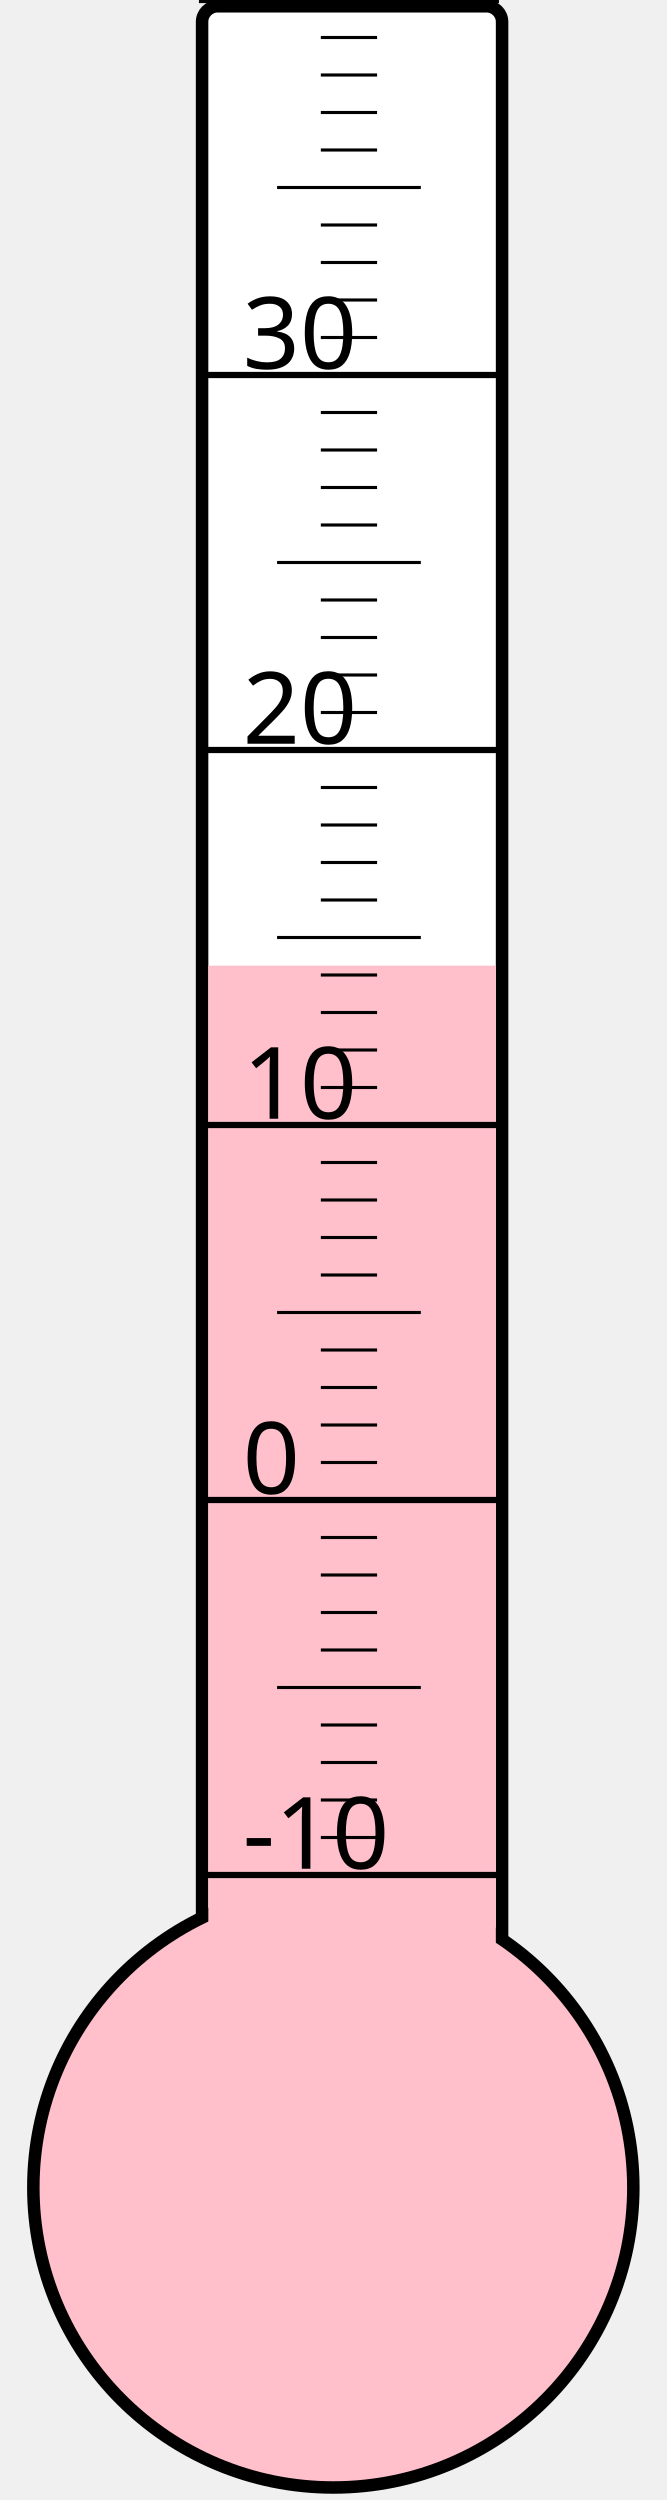
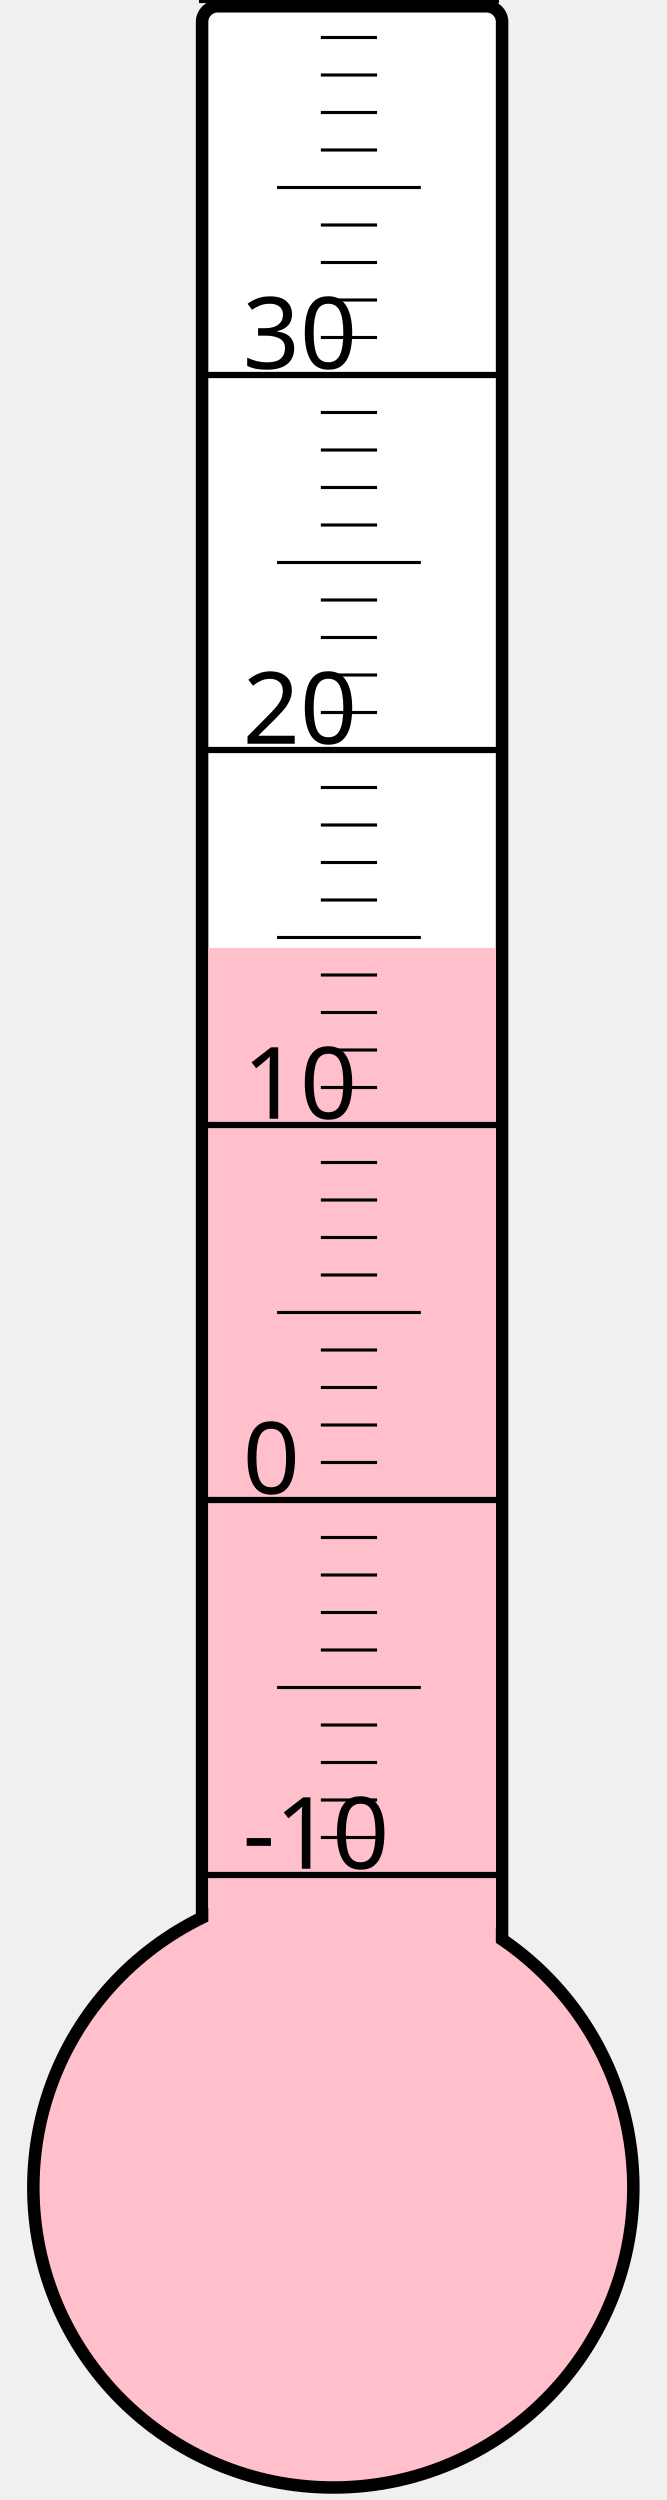
<svg xmlns="http://www.w3.org/2000/svg" width="40px" height="150px" viewBox="0 0 200 800">
  <rect width="200" height="800" x="0" y="0" style="fill: #ffffeb; fill-opacity: 0;" />
  <rect width="96" height="680" x="58" y="2" rx="5" ry="5" style="fill: white; fill-opacity: 1; stroke: black; stroke-width: 4;" />
  <circle cx="100" cy="700" r="96" style="fill: pink; stroke: black; stroke-width: 4;" />
-   <rect width="92" height="391.0" x="60" y="309.0" style="fill: pink; fill-opacity: 1; stroke-width: 0;" />
+   <rect width="92" height="396.625" x="60" y="303.375" style="fill: pink; fill-opacity: 1; stroke-width: 0;" />
  <text x="71" y="598" style="font-family: sans-serif; font-size: 24pt;">-10</text>
  <text x="71" y="478" style="font-family: sans-serif; font-size: 24pt;">0</text>
  <text x="71" y="358" style="font-family: sans-serif; font-size: 24pt;">10</text>
  <text x="71" y="238" style="font-family: sans-serif; font-size: 24pt;">20</text>
  <text x="71" y="118" style="font-family: sans-serif; font-size: 24pt;">30</text>
  <g style="stroke: black;">
    <line x1="57" y1="600" x2="153" y2="600" style="stroke-width: 2;" />
    <line x1="96" y1="588" x2="114" y2="588" style="stroke-width: 1;" />
    <line x1="96" y1="576" x2="114" y2="576" style="stroke-width: 1;" />
    <line x1="96" y1="564" x2="114" y2="564" style="stroke-width: 1;" />
    <line x1="96" y1="552" x2="114" y2="552" style="stroke-width: 1;" />
    <line x1="82" y1="540" x2="128" y2="540" style="stroke-width: 1;" />
    <line x1="96" y1="528" x2="114" y2="528" style="stroke-width: 1;" />
    <line x1="96" y1="516" x2="114" y2="516" style="stroke-width: 1;" />
    <line x1="96" y1="504" x2="114" y2="504" style="stroke-width: 1;" />
    <line x1="96" y1="492" x2="114" y2="492" style="stroke-width: 1;" />
    <line x1="57" y1="480" x2="153" y2="480" style="stroke-width: 2;" />
    <line x1="96" y1="468" x2="114" y2="468" style="stroke-width: 1;" />
    <line x1="96" y1="456" x2="114" y2="456" style="stroke-width: 1;" />
    <line x1="96" y1="444" x2="114" y2="444" style="stroke-width: 1;" />
    <line x1="96" y1="432" x2="114" y2="432" style="stroke-width: 1;" />
    <line x1="82" y1="420" x2="128" y2="420" style="stroke-width: 1;" />
    <line x1="96" y1="408" x2="114" y2="408" style="stroke-width: 1;" />
    <line x1="96" y1="396" x2="114" y2="396" style="stroke-width: 1;" />
    <line x1="96" y1="384" x2="114" y2="384" style="stroke-width: 1;" />
    <line x1="96" y1="372" x2="114" y2="372" style="stroke-width: 1;" />
    <line x1="57" y1="360" x2="153" y2="360" style="stroke-width: 2;" />
    <line x1="96" y1="348" x2="114" y2="348" style="stroke-width: 1;" />
    <line x1="96" y1="336" x2="114" y2="336" style="stroke-width: 1;" />
    <line x1="96" y1="324" x2="114" y2="324" style="stroke-width: 1;" />
    <line x1="96" y1="312" x2="114" y2="312" style="stroke-width: 1;" />
    <line x1="82" y1="300" x2="128" y2="300" style="stroke-width: 1;" />
    <line x1="96" y1="288" x2="114" y2="288" style="stroke-width: 1;" />
    <line x1="96" y1="276" x2="114" y2="276" style="stroke-width: 1;" />
    <line x1="96" y1="264" x2="114" y2="264" style="stroke-width: 1;" />
    <line x1="96" y1="252" x2="114" y2="252" style="stroke-width: 1;" />
    <line x1="57" y1="240" x2="153" y2="240" style="stroke-width: 2;" />
    <line x1="96" y1="228" x2="114" y2="228" style="stroke-width: 1;" />
    <line x1="96" y1="216" x2="114" y2="216" style="stroke-width: 1;" />
    <line x1="96" y1="204" x2="114" y2="204" style="stroke-width: 1;" />
    <line x1="96" y1="192" x2="114" y2="192" style="stroke-width: 1;" />
    <line x1="82" y1="180" x2="128" y2="180" style="stroke-width: 1;" />
    <line x1="96" y1="168" x2="114" y2="168" style="stroke-width: 1;" />
    <line x1="96" y1="156" x2="114" y2="156" style="stroke-width: 1;" />
    <line x1="96" y1="144" x2="114" y2="144" style="stroke-width: 1;" />
    <line x1="96" y1="132" x2="114" y2="132" style="stroke-width: 1;" />
    <line x1="57" y1="120" x2="153" y2="120" style="stroke-width: 2;" />
    <line x1="96" y1="108" x2="114" y2="108" style="stroke-width: 1;" />
    <line x1="96" y1="96" x2="114" y2="96" style="stroke-width: 1;" />
    <line x1="96" y1="84" x2="114" y2="84" style="stroke-width: 1;" />
    <line x1="96" y1="72" x2="114" y2="72" style="stroke-width: 1;" />
    <line x1="82" y1="60" x2="128" y2="60" style="stroke-width: 1;" />
    <line x1="96" y1="48" x2="114" y2="48" style="stroke-width: 1;" />
    <line x1="96" y1="36" x2="114" y2="36" style="stroke-width: 1;" />
    <line x1="96" y1="24" x2="114" y2="24" style="stroke-width: 1;" />
    <line x1="96" y1="12" x2="114" y2="12" style="stroke-width: 1;" />
    <line x1="57" y1="0" x2="153" y2="0" style="stroke-width: 2;" />
  </g>
</svg>
